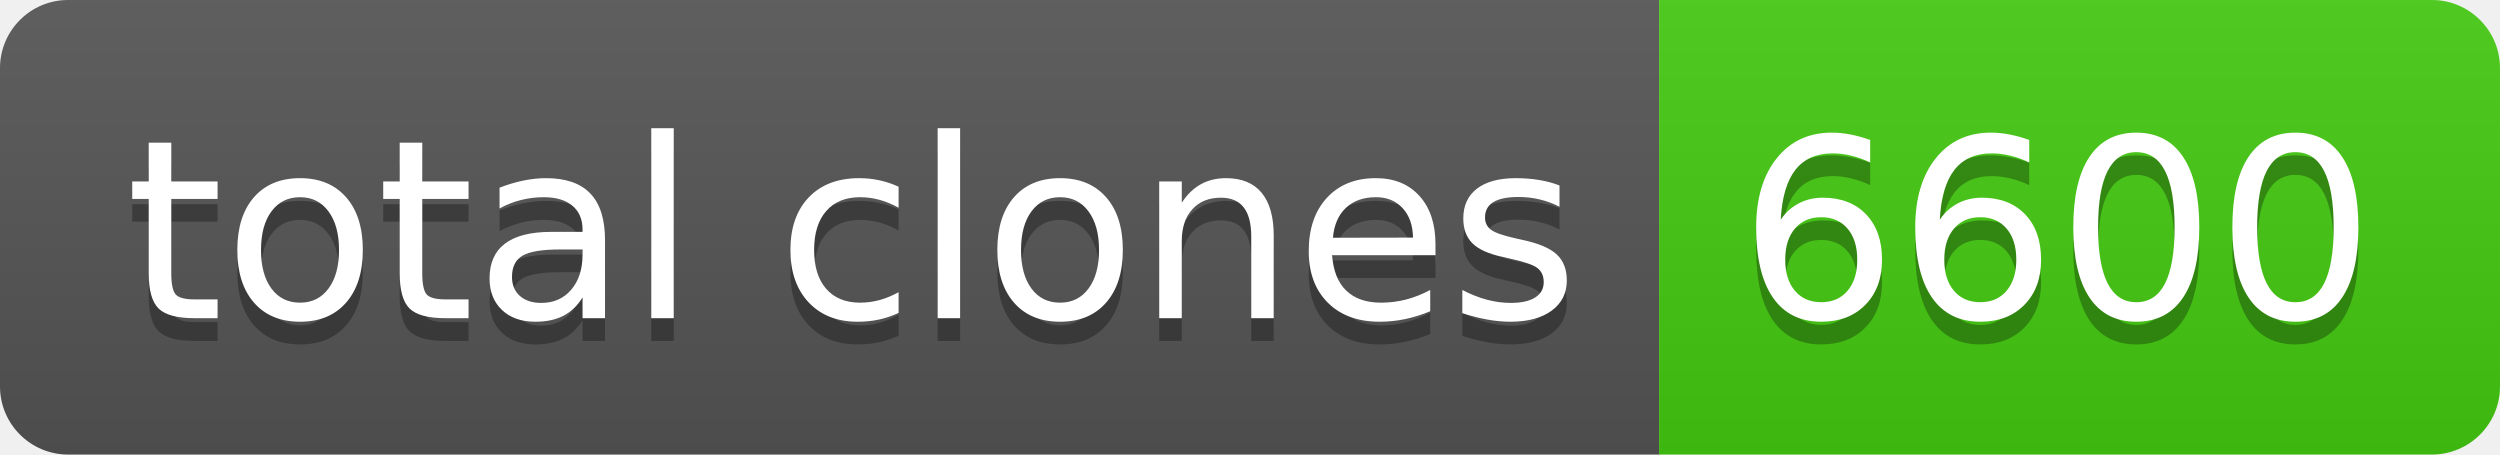
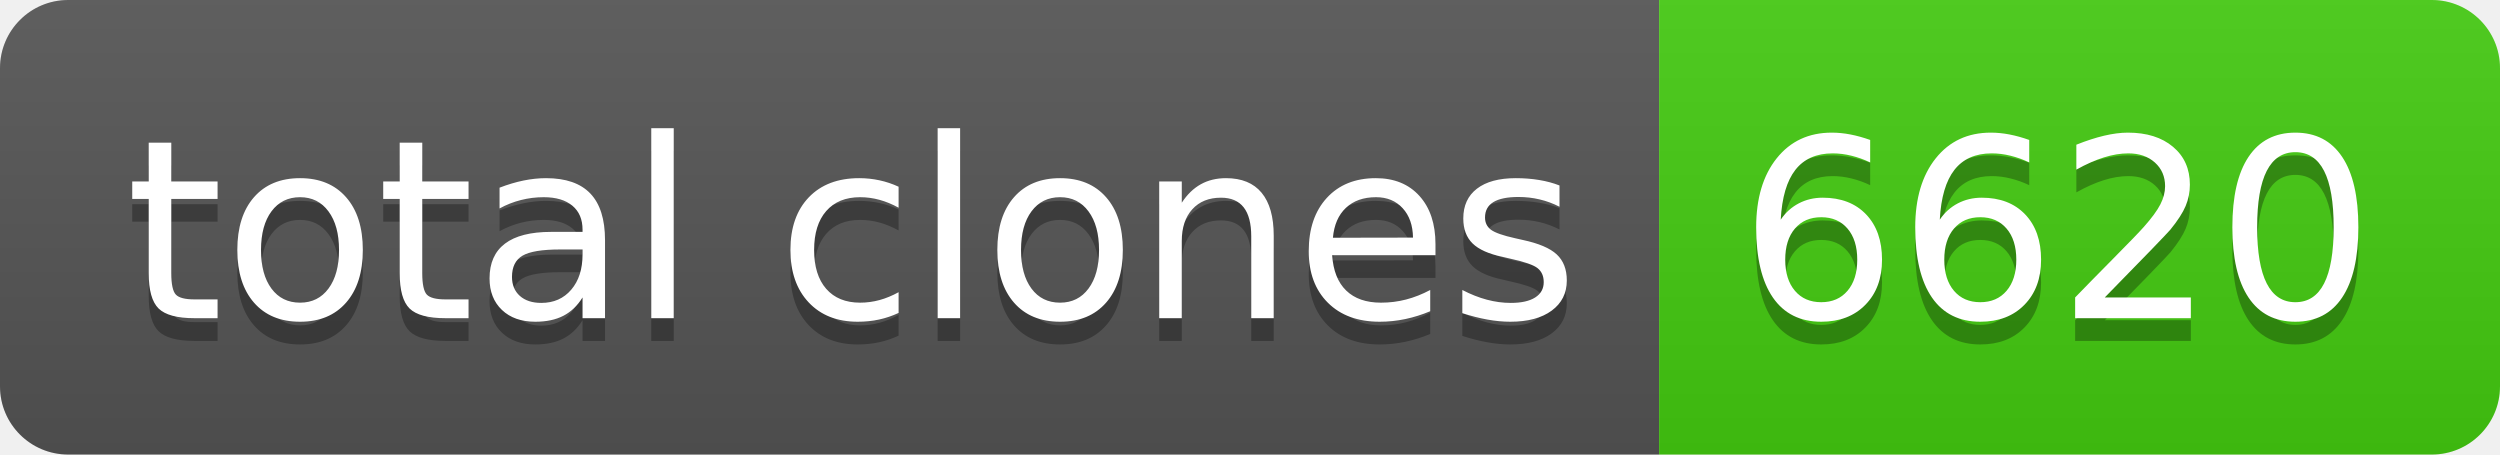
- <svg xmlns="http://www.w3.org/2000/svg" width="110" height="20" role="img" aria-label="total clones: 6600">
+ <svg xmlns="http://www.w3.org/2000/svg" width="110" height="20" role="img" aria-label="total clones: 6620">
  <linearGradient id="s" x2="0" y2="100%">
    <stop offset="0" stop-color="#bbb" stop-opacity=".1" />
    <stop offset="1" stop-opacity=".1" />
  </linearGradient>
  <clipPath id="r">
    <rect width="110" height="20" rx="3" fill="#fff" />
  </clipPath>
  <g clip-path="url(#r)">
    <rect width="73" height="20" fill="#555" />
    <rect x="73" width="37" height="20" fill="#4c1" />
    <rect width="110" height="20" fill="url(#s)" />
  </g>
  <g fill="#fff" text-anchor="middle" font-family="Verdana,Geneva,DejaVu Sans,sans-serif" text-rendering="geometricPrecision" font-size="110">
    <text aria-hidden="true" x="375" y="150" fill="#010101" fill-opacity=".3" transform="scale(.1)" textLength="630">total clones</text>
    <text x="375" y="140" transform="scale(.1)" fill="#fff" textLength="630">total clones</text>
-     <text aria-hidden="true" x="905" y="150" fill="#010101" fill-opacity=".3" transform="scale(.1)" textLength="270">6600</text>
-     <text x="905" y="140" transform="scale(.1)" fill="#fff" textLength="270">6600</text>
+     <text aria-hidden="true" x="905" y="150" fill="#010101" fill-opacity=".3" transform="scale(.1)" textLength="270">6620</text>
+     <text x="905" y="140" transform="scale(.1)" fill="#fff" textLength="270">6620</text>
  </g>
</svg>
